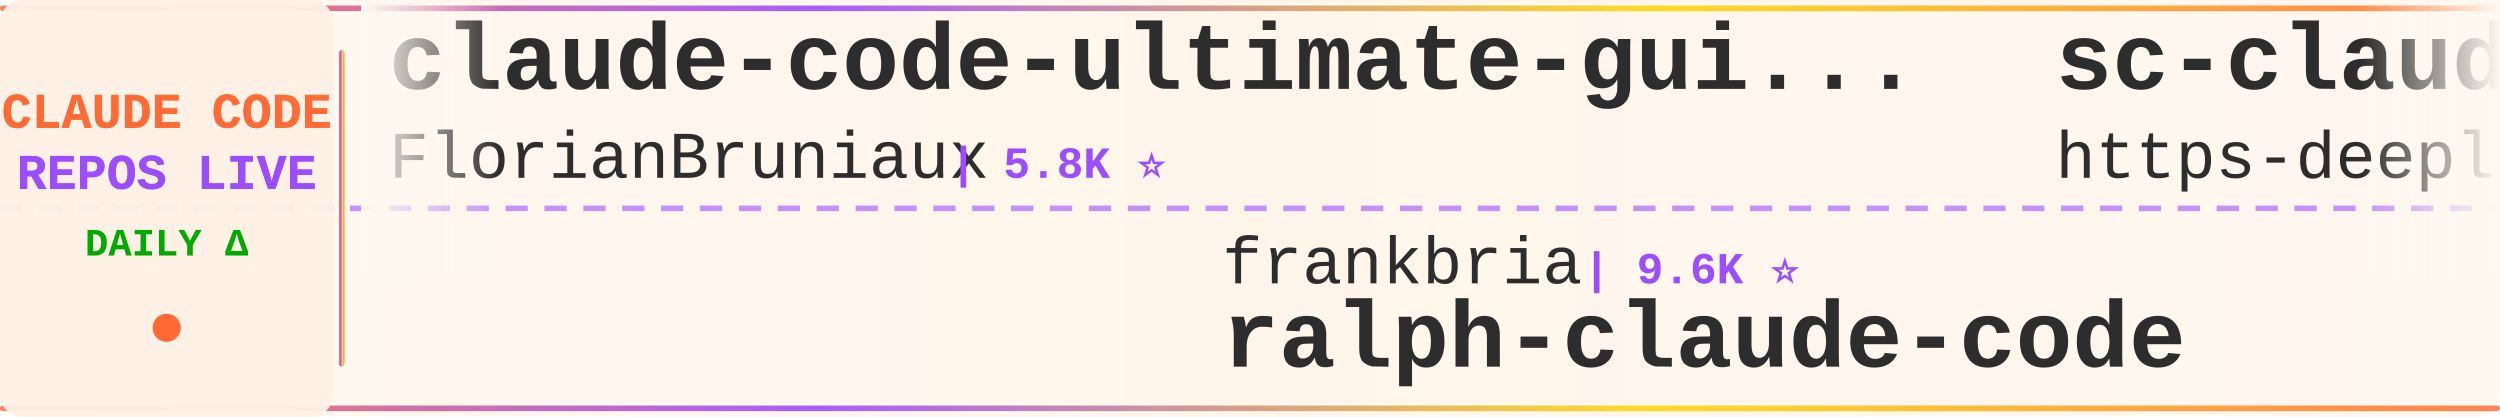
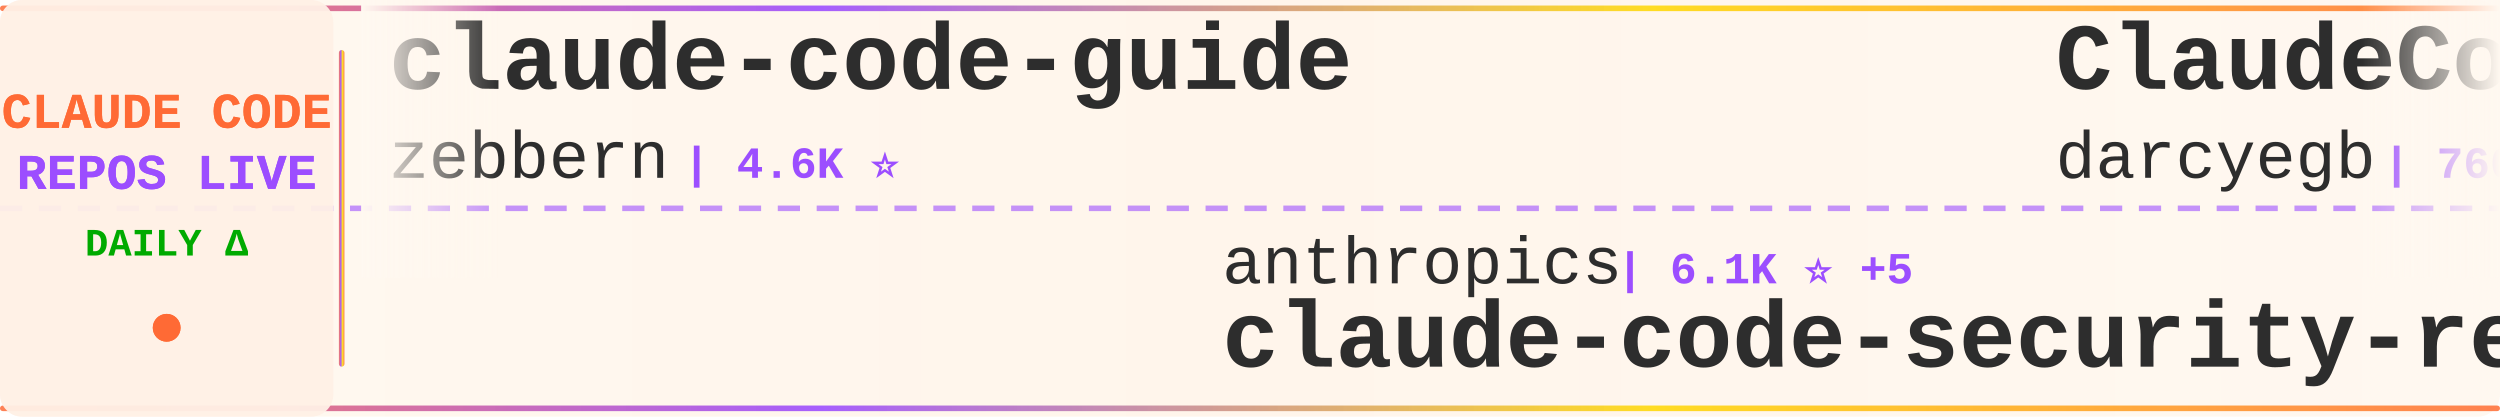
<svg xmlns="http://www.w3.org/2000/svg" width="900" height="150">
  <defs>
    <linearGradient id="tickerBg" x1="0%" y1="0%" x2="100%" y2="0%">
      <stop offset="0%" style="stop-color:#fff8f0;stop-opacity:0.98" />
      <stop offset="50%" style="stop-color:#fff5eb;stop-opacity:1" />
      <stop offset="100%" style="stop-color:#fff8f0;stop-opacity:0.98" />
    </linearGradient>
    <linearGradient id="borderGrad" x1="0%" y1="0%" x2="100%" y2="0%">
      <stop offset="0%" style="stop-color:#FF6B35;stop-opacity:0.85">
        <animate attributeName="stop-opacity" values="0.85;1;0.85" dur="2s" repeatCount="indefinite" />
      </stop>
      <stop offset="33%" style="stop-color:#9C4EFF;stop-opacity:0.9">
        <animate attributeName="stop-opacity" values="0.9;1;0.9" dur="2.2s" repeatCount="indefinite" />
      </stop>
      <stop offset="66%" style="stop-color:#FFD700;stop-opacity:0.85">
        <animate attributeName="stop-opacity" values="0.85;1;0.85" dur="1.8s" repeatCount="indefinite" />
      </stop>
      <stop offset="100%" style="stop-color:#FF6B35;stop-opacity:0.85">
        <animate attributeName="stop-opacity" values="0.85;1;0.85" dur="2s" repeatCount="indefinite" />
      </stop>
    </linearGradient>
    <filter id="textGlow">
      <feGaussianBlur stdDeviation="0.15" result="coloredBlur" />
      <feMerge>
        <feMergeNode in="coloredBlur" />
        <feMergeNode in="SourceGraphic" />
      </feMerge>
    </filter>
    <filter id="metricGlow">
      <feGaussianBlur stdDeviation="0.2" result="coloredBlur" />
      <feMerge>
        <feMergeNode in="coloredBlur" />
        <feMergeNode in="SourceGraphic" />
      </feMerge>
    </filter>
    <linearGradient id="leftFade" x1="0%" y1="0%" x2="100%" y2="0%">
      <stop offset="0%" style="stop-color:#fff8f0;stop-opacity:1" />
      <stop offset="100%" style="stop-color:#fff8f0;stop-opacity:0" />
    </linearGradient>
    <linearGradient id="rightFade" x1="0%" y1="0%" x2="100%" y2="0%">
      <stop offset="0%" style="stop-color:#fff8f0;stop-opacity:0" />
      <stop offset="100%" style="stop-color:#fff8f0;stop-opacity:1" />
    </linearGradient>
  </defs>
  <rect width="900" height="150" fill="url(#tickerBg)" rx="8" />
  <rect x="0" y="2" width="900" height="2" fill="url(#borderGrad)" rx="1" />
  <rect x="0" y="146" width="900" height="2" fill="url(#borderGrad)" rx="1" />
  <line x1="0" y1="75" x2="900" y2="75" stroke="#9C4EFF" stroke-width="2" stroke-dasharray="8 6" opacity="0.6" />
  <rect x="0" y="0" width="120" height="150" fill="#fff0e6" opacity="0.95" rx="8" />
  <text x="60" y="46" font-family="'Courier New', monospace" font-size="18" font-weight="bold" fill="#FF6B35" text-anchor="middle" filter="url(#textGlow)">
    CLAUDE CODE
  </text>
  <text x="60" y="68" font-family="'Courier New', monospace" font-size="18" font-weight="bold" fill="#9C4EFF" text-anchor="middle" filter="url(#textGlow)">
    REPOS LIVE
  </text>
  <text x="60" y="92" font-family="'Courier New', monospace" font-size="14" font-weight="bold" fill="#00aa00" text-anchor="middle">
    DAILY Δ
  </text>
  <circle cx="60" cy="118" r="5" fill="#FF6B35" filter="url(#metricGlow)">
    <animate attributeName="r" values="4;6;4" dur="1.5s" repeatCount="indefinite" />
    <animate attributeName="opacity" values="0.6;1;0.6" dur="1.5s" repeatCount="indefinite" />
  </circle>
  <rect x="122" y="18" width="2" height="114" fill="url(#borderGrad)" rx="1" />
  <clipPath id="tickerClip">
    <rect x="130" y="0" width="770" height="150" />
  </clipPath>
  <g clip-path="url(#tickerClip)">
    <g id="tickerItems">
      <animateTransform attributeName="transform" attributeType="XML" type="translate" from="0 0" to="-3000 0" dur="54s" repeatCount="indefinite" />
      <g transform="translate(0, 0)">
-         <text x="140" y="32" font-family="'Courier New', monospace" font-size="34" font-weight="bold" fill="#2d2d2d">claude-code-ultimate-gui...</text>
-         <text x="140" y="64" font-family="'Courier New', monospace" font-size="24" font-weight="normal" fill="#2d2d2d" opacity="1.0">FlorianBruniaux</text>
-         <text x="342" y="64" font-family="'Courier New', monospace" font-size="16" font-weight="bold" fill="#9C4EFF"> | 5.8K ⭐</text>
+         <text x="140" y="32" font-family="'Courier New', monospace" font-size="34" font-weight="bold" fill="#2d2d2d">claude-code-guide</text>
+         <text x="140" y="64" font-family="'Courier New', monospace" font-size="24" font-weight="normal" fill="#2d2d2d" opacity="1.0">zebbern</text>
+         <text x="246" y="64" font-family="'Courier New', monospace" font-size="16" font-weight="bold" fill="#9C4EFF"> | 4.6K ⭐</text>
      </g>
      <g transform="translate(300, 0)">
-         <text x="140" y="102" font-family="'Courier New', monospace" font-size="24" font-weight="normal" fill="#2d2d2d" opacity="1.0">frankbria</text>
-         <text x="270" y="102" font-family="'Courier New', monospace" font-size="16" font-weight="bold" fill="#9C4EFF"> | 9.6K ⭐</text>
-         <text x="140" y="132" font-family="'Courier New', monospace" font-size="34" font-weight="bold" fill="#2d2d2d">ralph-claude-code</text>
+         <text x="140" y="102" font-family="'Courier New', monospace" font-size="24" font-weight="normal" fill="#2d2d2d" opacity="1.0">anthropics</text>
+         <text x="282" y="102" font-family="'Courier New', monospace" font-size="16" font-weight="bold" fill="#9C4EFF"> | 6.1K ⭐ +5</text>
+         <text x="140" y="132" font-family="'Courier New', monospace" font-size="34" font-weight="bold" fill="#2d2d2d">claude-code-security-rev...</text>
      </g>
      <g transform="translate(600, 0)">
+         <text x="140" y="32" font-family="'Courier New', monospace" font-size="34" font-weight="bold" fill="#2d2d2d">ClaudeCodeAgents</text>
+         <text x="140" y="64" font-family="'Courier New', monospace" font-size="24" font-weight="normal" fill="#2d2d2d" opacity="1.0">darcyegb</text>
+         <text x="258" y="64" font-family="'Courier New', monospace" font-size="16" font-weight="bold" fill="#9C4EFF"> | 760 ⭐</text>
+       </g>
+       <g transform="translate(900, 0)">
+         <text x="140" y="102" font-family="'Courier New', monospace" font-size="24" font-weight="normal" fill="#2d2d2d" opacity="1.0">jeremylongshore</text>
+         <text x="342" y="102" font-family="'Courier New', monospace" font-size="16" font-weight="bold" fill="#9C4EFF"> | 2.7K ⭐</text>
+         <text x="140" y="132" font-family="'Courier New', monospace" font-size="34" font-weight="bold" fill="#2d2d2d">claude-code-plugins-plus...</text>
+       </g>
+       <g transform="translate(1200, 0)">
+         <text x="140" y="32" font-family="'Courier New', monospace" font-size="34" font-weight="bold" fill="#2d2d2d">claude-code-spec-workflo...</text>
+         <text x="140" y="64" font-family="'Courier New', monospace" font-size="24" font-weight="normal" fill="#2d2d2d" opacity="1.0">Pimzino</text>
+         <text x="246" y="64" font-family="'Courier New', monospace" font-size="16" font-weight="bold" fill="#9C4EFF"> | 3.9K ⭐</text>
+       </g>
+       <g transform="translate(1500, 0)">
+         <text x="140" y="102" font-family="'Courier New', monospace" font-size="24" font-weight="normal" fill="#2d2d2d" opacity="1.0">fazxes</text>
+         <text x="234" y="102" font-family="'Courier New', monospace" font-size="16" font-weight="bold" fill="#9C4EFF"> | 232 ⭐</text>
+         <text x="140" y="132" font-family="'Courier New', monospace" font-size="34" font-weight="bold" fill="#2d2d2d">Claude-code</text>
+       </g>
+       <g transform="translate(1800, 0)">
+         <text x="140" y="32" font-family="'Courier New', monospace" font-size="34" font-weight="bold" fill="#2d2d2d">edmunds-claude-code</text>
+         <text x="140" y="64" font-family="'Courier New', monospace" font-size="24" font-weight="normal" fill="#2d2d2d" opacity="1.0">edmund-io</text>
+         <text x="270" y="64" font-family="'Courier New', monospace" font-size="16" font-weight="bold" fill="#9C4EFF"> | 1.5K ⭐</text>
+       </g>
+       <g transform="translate(2100, 0)">
+         <text x="140" y="102" font-family="'Courier New', monospace" font-size="24" font-weight="normal" fill="#2d2d2d" opacity="1.0">diet103</text>
+         <text x="246" y="102" font-family="'Courier New', monospace" font-size="16" font-weight="bold" fill="#9C4EFF"> | 10.0K ⭐</text>
+         <text x="140" y="132" font-family="'Courier New', monospace" font-size="34" font-weight="bold" fill="#2d2d2d">claude-code-infrastructu...</text>
+       </g>
+       <g transform="translate(2400, 0)">
        <text x="140" y="32" font-family="'Courier New', monospace" font-size="34" font-weight="bold" fill="#2d2d2d">sc-claude-code-files</text>
        <text x="140" y="64" font-family="'Courier New', monospace" font-size="24" font-weight="normal" fill="#2d2d2d" opacity="1.0">https-deeplearning-ai</text>
        <text x="414" y="64" font-family="'Courier New', monospace" font-size="16" font-weight="bold" fill="#9C4EFF"> | 544 ⭐</text>
      </g>
-       <g transform="translate(900, 0)">
-         <text x="140" y="102" font-family="'Courier New', monospace" font-size="24" font-weight="normal" fill="#2d2d2d" opacity="1.0">huangserva</text>
-         <text x="282" y="102" font-family="'Courier New', monospace" font-size="16" font-weight="bold" fill="#9C4EFF"> | 625 ⭐</text>
-         <text x="140" y="132" font-family="'Courier New', monospace" font-size="34" font-weight="bold" fill="#2d2d2d">claude-code-cli</text>
-       </g>
-       <g transform="translate(1200, 0)">
-         <text x="140" y="32" font-family="'Courier New', monospace" font-size="34" font-weight="bold" fill="#2d2d2d">claude-code-workflows</text>
-         <text x="140" y="64" font-family="'Courier New', monospace" font-size="24" font-weight="normal" fill="#2d2d2d" opacity="1.0">OneRedOak</text>
-         <text x="270" y="64" font-family="'Courier New', monospace" font-size="16" font-weight="bold" fill="#9C4EFF"> | 3.9K ⭐</text>
-       </g>
-       <g transform="translate(1500, 0)">
-         <text x="140" y="102" font-family="'Courier New', monospace" font-size="24" font-weight="normal" fill="#2d2d2d" opacity="1.0">andrew-kramer-inno</text>
-         <text x="378" y="102" font-family="'Courier New', monospace" font-size="16" font-weight="bold" fill="#9C4EFF"> | 593 ⭐</text>
-         <text x="140" y="132" font-family="'Courier New', monospace" font-size="34" font-weight="bold" fill="#2d2d2d">claude-code-source-build</text>
-       </g>
-       <g transform="translate(1800, 0)">
-         <text x="140" y="32" font-family="'Courier New', monospace" font-size="34" font-weight="bold" fill="#2d2d2d">claude-code-best-practic...</text>
-         <text x="140" y="64" font-family="'Courier New', monospace" font-size="24" font-weight="normal" fill="#2d2d2d" opacity="1.0">shanraisshan</text>
-         <text x="306" y="64" font-family="'Courier New', monospace" font-size="16" font-weight="bold" fill="#9C4EFF"> | 65.1K ⭐ +56</text>
-       </g>
-       <g transform="translate(2100, 0)">
-         <text x="140" y="102" font-family="'Courier New', monospace" font-size="24" font-weight="normal" fill="#2d2d2d" opacity="1.0">Yeachan-Heo</text>
-         <text x="294" y="102" font-family="'Courier New', monospace" font-size="16" font-weight="bold" fill="#9C4EFF"> | 38.8K ⭐ +1</text>
-         <text x="140" y="132" font-family="'Courier New', monospace" font-size="34" font-weight="bold" fill="#2d2d2d">oh-my-claudecode</text>
-       </g>
-       <g transform="translate(2400, 0)">
-         <text x="140" y="32" font-family="'Courier New', monospace" font-size="34" font-weight="bold" fill="#2d2d2d">claude-code-hub</text>
-         <text x="140" y="64" font-family="'Courier New', monospace" font-size="24" font-weight="normal" fill="#2d2d2d" opacity="1.0">ding113</text>
-         <text x="246" y="64" font-family="'Courier New', monospace" font-size="16" font-weight="bold" fill="#9C4EFF"> | 3.3K ⭐ +1</text>
-       </g>
      <g transform="translate(2700, 0)">
-         <text x="140" y="102" font-family="'Courier New', monospace" font-size="24" font-weight="normal" fill="#2d2d2d" opacity="1.0">SeemSeam</text>
-         <text x="258" y="102" font-family="'Courier New', monospace" font-size="16" font-weight="bold" fill="#9C4EFF"> | 3.5K ⭐</text>
-         <text x="140" y="132" font-family="'Courier New', monospace" font-size="34" font-weight="bold" fill="#2d2d2d">claude_codex_bridge</text>
+         <text x="140" y="102" font-family="'Courier New', monospace" font-size="24" font-weight="normal" fill="#2d2d2d" opacity="1.0">ding113</text>
+         <text x="246" y="102" font-family="'Courier New', monospace" font-size="16" font-weight="bold" fill="#9C4EFF"> | 3.3K ⭐ +1</text>
+         <text x="140" y="132" font-family="'Courier New', monospace" font-size="34" font-weight="bold" fill="#2d2d2d">claude-code-hub</text>
      </g>
      <g transform="translate(3000, 0)">
-         <text x="140" y="32" font-family="'Courier New', monospace" font-size="34" font-weight="bold" fill="#2d2d2d">claude-code-ultimate-gui...</text>
-         <text x="140" y="64" font-family="'Courier New', monospace" font-size="24" font-weight="normal" fill="#2d2d2d" opacity="1.0">FlorianBruniaux</text>
-         <text x="342" y="64" font-family="'Courier New', monospace" font-size="16" font-weight="bold" fill="#9C4EFF"> | 5.8K ⭐</text>
+         <text x="140" y="32" font-family="'Courier New', monospace" font-size="34" font-weight="bold" fill="#2d2d2d">claude-code-guide</text>
+         <text x="140" y="64" font-family="'Courier New', monospace" font-size="24" font-weight="normal" fill="#2d2d2d" opacity="1.0">zebbern</text>
+         <text x="246" y="64" font-family="'Courier New', monospace" font-size="16" font-weight="bold" fill="#9C4EFF"> | 4.6K ⭐</text>
      </g>
      <g transform="translate(3300, 0)">
-         <text x="140" y="102" font-family="'Courier New', monospace" font-size="24" font-weight="normal" fill="#2d2d2d" opacity="1.0">frankbria</text>
-         <text x="270" y="102" font-family="'Courier New', monospace" font-size="16" font-weight="bold" fill="#9C4EFF"> | 9.6K ⭐</text>
-         <text x="140" y="132" font-family="'Courier New', monospace" font-size="34" font-weight="bold" fill="#2d2d2d">ralph-claude-code</text>
+         <text x="140" y="102" font-family="'Courier New', monospace" font-size="24" font-weight="normal" fill="#2d2d2d" opacity="1.0">anthropics</text>
+         <text x="282" y="102" font-family="'Courier New', monospace" font-size="16" font-weight="bold" fill="#9C4EFF"> | 6.1K ⭐ +5</text>
+         <text x="140" y="132" font-family="'Courier New', monospace" font-size="34" font-weight="bold" fill="#2d2d2d">claude-code-security-rev...</text>
      </g>
      <g transform="translate(3600, 0)">
-         <text x="140" y="32" font-family="'Courier New', monospace" font-size="34" font-weight="bold" fill="#2d2d2d">sc-claude-code-files</text>
-         <text x="140" y="64" font-family="'Courier New', monospace" font-size="24" font-weight="normal" fill="#2d2d2d" opacity="1.0">https-deeplearning-ai</text>
-         <text x="414" y="64" font-family="'Courier New', monospace" font-size="16" font-weight="bold" fill="#9C4EFF"> | 544 ⭐</text>
+         <text x="140" y="32" font-family="'Courier New', monospace" font-size="34" font-weight="bold" fill="#2d2d2d">ClaudeCodeAgents</text>
+         <text x="140" y="64" font-family="'Courier New', monospace" font-size="24" font-weight="normal" fill="#2d2d2d" opacity="1.0">darcyegb</text>
+         <text x="258" y="64" font-family="'Courier New', monospace" font-size="16" font-weight="bold" fill="#9C4EFF"> | 760 ⭐</text>
      </g>
      <g transform="translate(3900, 0)">
-         <text x="140" y="102" font-family="'Courier New', monospace" font-size="24" font-weight="normal" fill="#2d2d2d" opacity="1.0">huangserva</text>
-         <text x="282" y="102" font-family="'Courier New', monospace" font-size="16" font-weight="bold" fill="#9C4EFF"> | 625 ⭐</text>
-         <text x="140" y="132" font-family="'Courier New', monospace" font-size="34" font-weight="bold" fill="#2d2d2d">claude-code-cli</text>
+         <text x="140" y="102" font-family="'Courier New', monospace" font-size="24" font-weight="normal" fill="#2d2d2d" opacity="1.0">jeremylongshore</text>
+         <text x="342" y="102" font-family="'Courier New', monospace" font-size="16" font-weight="bold" fill="#9C4EFF"> | 2.7K ⭐</text>
+         <text x="140" y="132" font-family="'Courier New', monospace" font-size="34" font-weight="bold" fill="#2d2d2d">claude-code-plugins-plus...</text>
      </g>
    </g>
  </g>
  <rect x="130" y="0" width="50" height="100" fill="url(#leftFade)" />
  <rect x="850" y="0" width="50" height="100" fill="url(#rightFade)" />
</svg>
